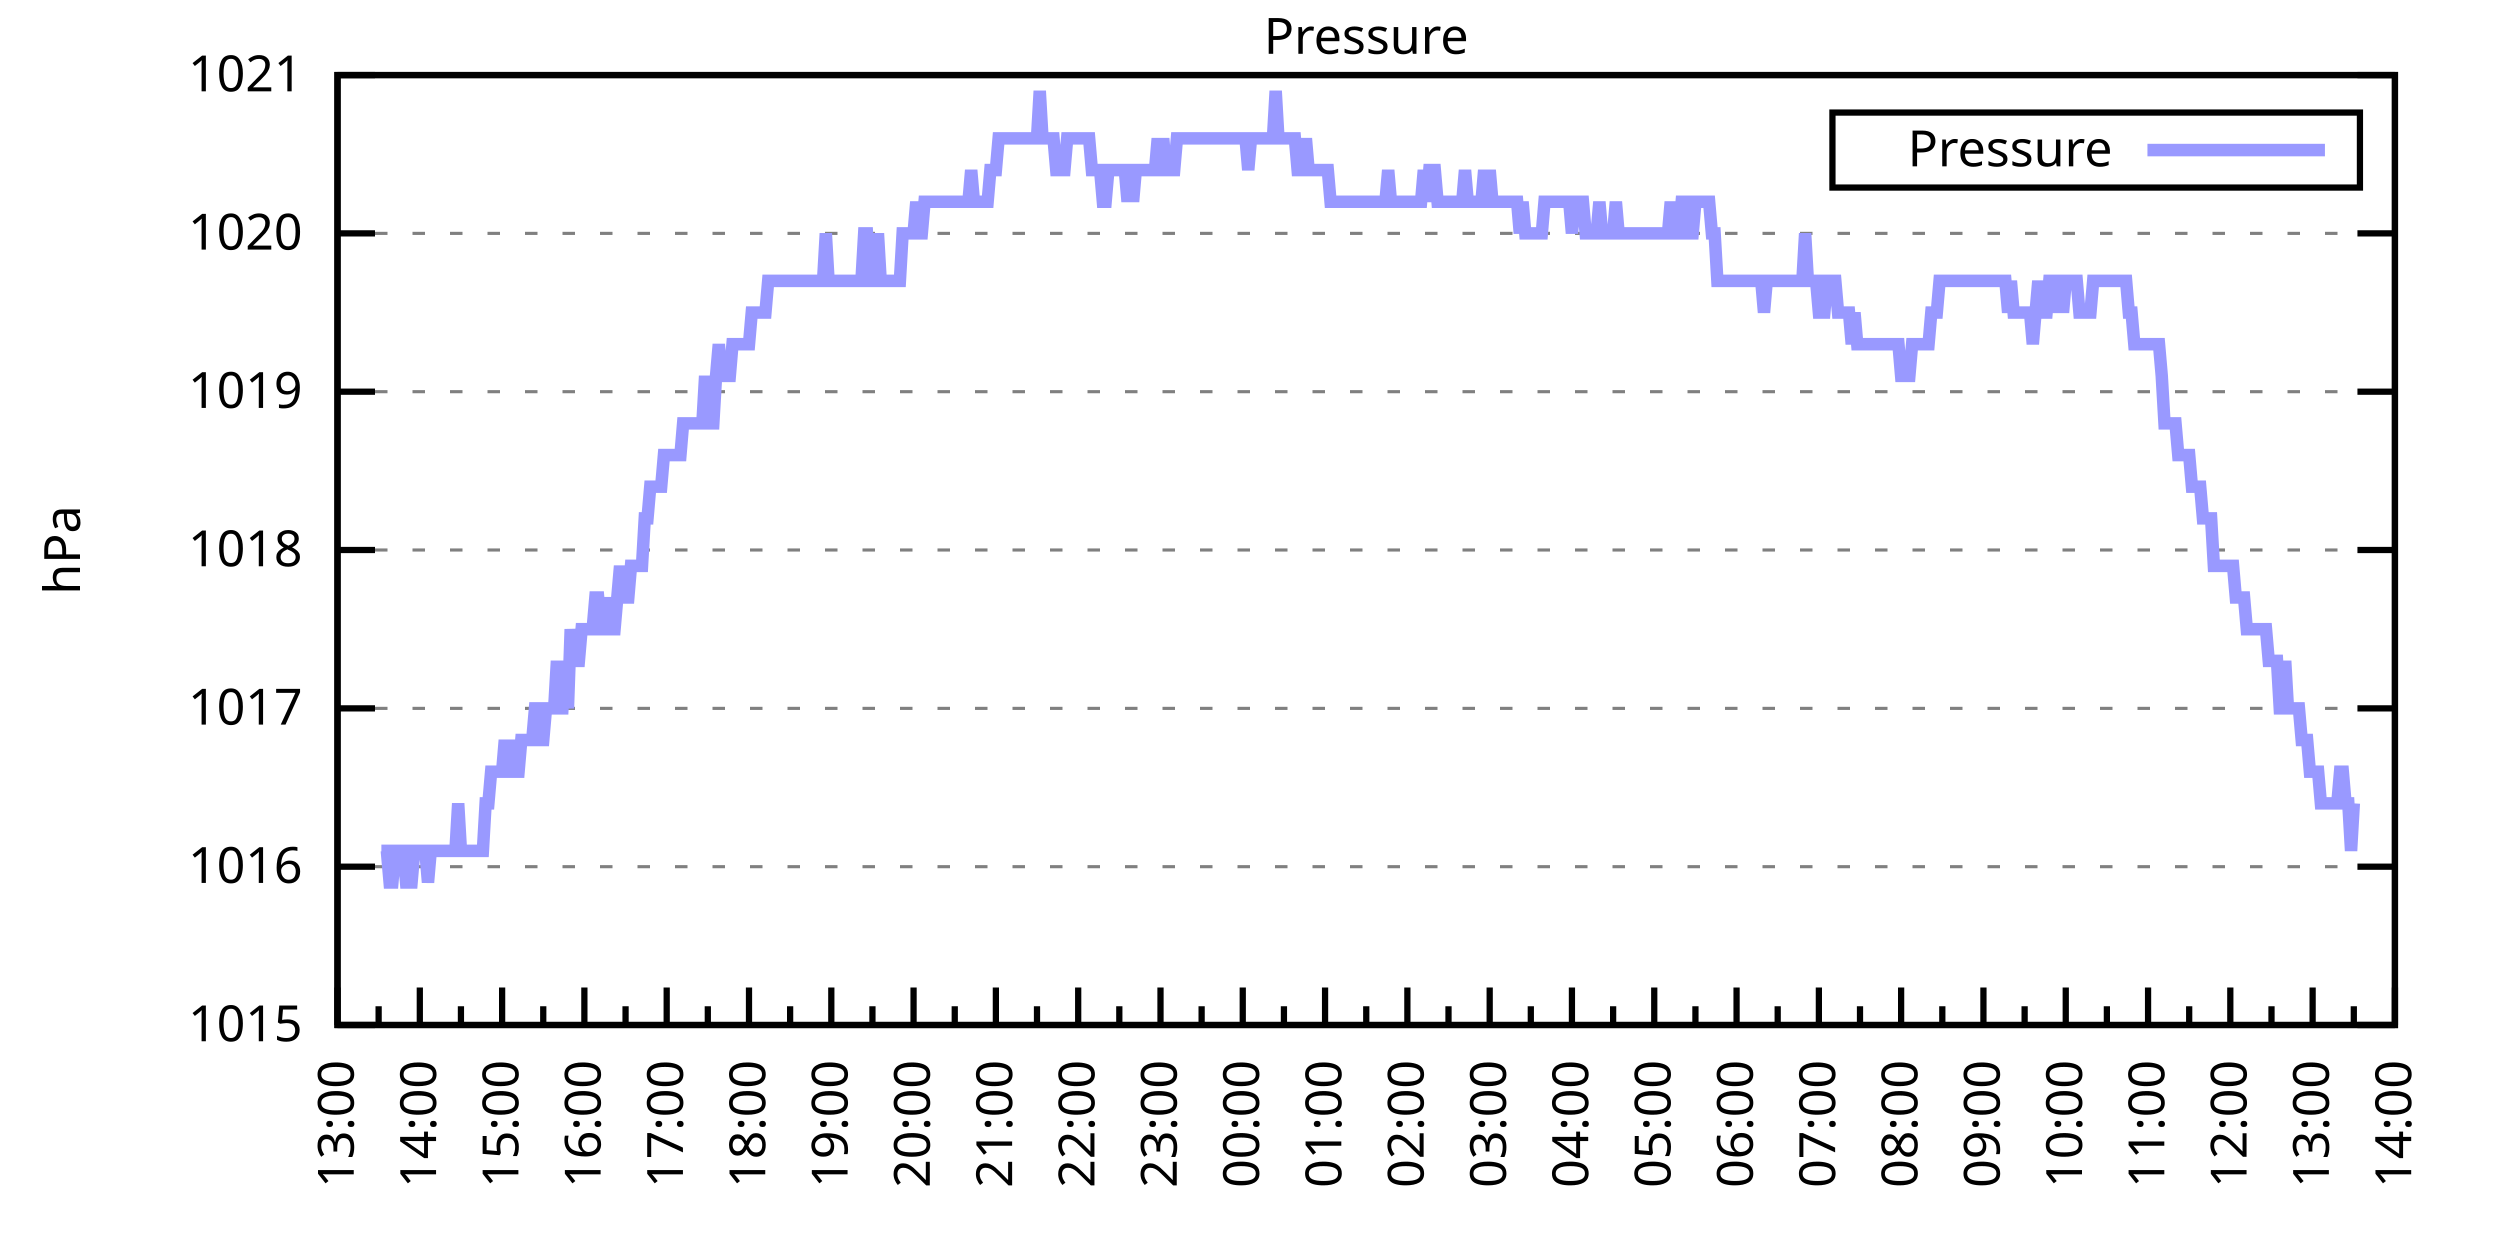
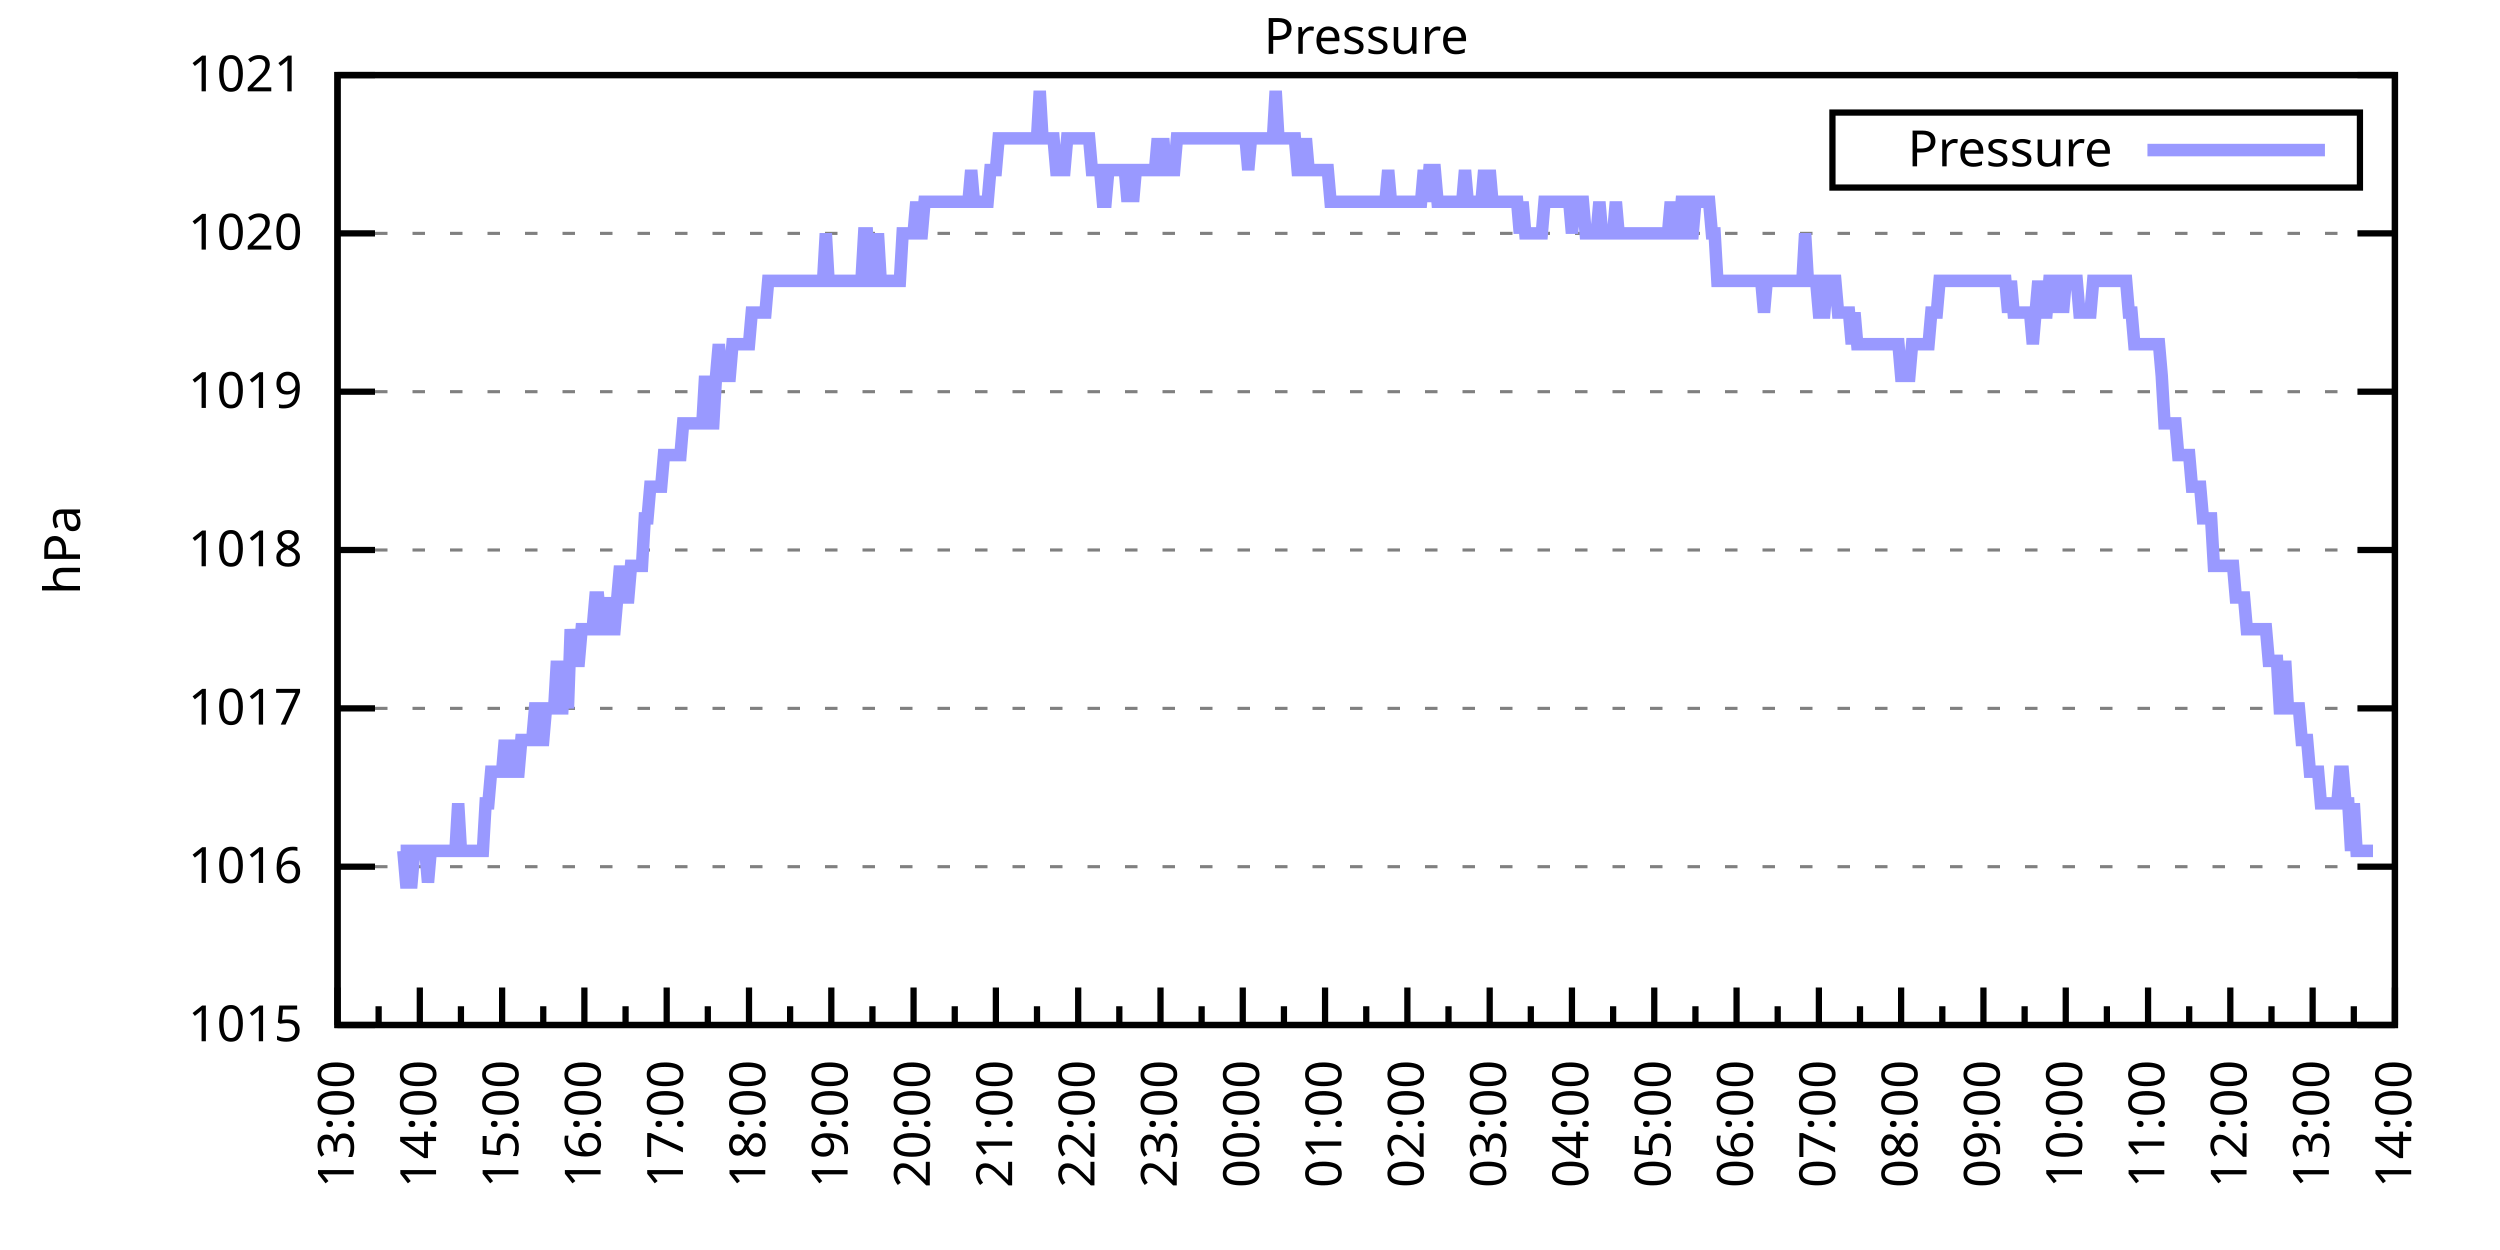
<svg xmlns="http://www.w3.org/2000/svg" xmlns:xlink="http://www.w3.org/1999/xlink" width="400" height="200" viewBox="0 0 400 200">
  <g id="gnuplot_canvas">
    <rect x="0" y="0" width="400" height="200" fill="none" />
    <defs>
      <circle id="gpDot" r="0.5" stroke-width="0.5" stroke="currentColor" />
      <path id="gpPt0" stroke-width="0.333" stroke="currentColor" d="M-1,0 h2 M0,-1 v2" />
      <path id="gpPt1" stroke-width="0.333" stroke="currentColor" d="M-1,-1 L1,1 M1,-1 L-1,1" />
      <path id="gpPt2" stroke-width="0.333" stroke="currentColor" d="M-1,0 L1,0 M0,-1 L0,1 M-1,-1 L1,1 M-1,1 L1,-1" />
      <rect id="gpPt3" stroke-width="0.333" stroke="currentColor" x="-1" y="-1" width="2" height="2" />
      <rect id="gpPt4" stroke-width="0.333" stroke="currentColor" fill="currentColor" x="-1" y="-1" width="2" height="2" />
      <circle id="gpPt5" stroke-width="0.333" stroke="currentColor" cx="0" cy="0" r="1" />
      <use xlink:href="#gpPt5" id="gpPt6" fill="currentColor" stroke="none" />
      <path id="gpPt7" stroke-width="0.333" stroke="currentColor" d="M0,-1.33 L-1.33,0.67 L1.33,0.67 z" />
      <use xlink:href="#gpPt7" id="gpPt8" fill="currentColor" stroke="none" />
      <use xlink:href="#gpPt7" id="gpPt9" stroke="currentColor" transform="rotate(180)" />
      <use xlink:href="#gpPt9" id="gpPt10" fill="currentColor" stroke="none" />
      <use xlink:href="#gpPt3" id="gpPt11" stroke="currentColor" transform="rotate(45)" />
      <use xlink:href="#gpPt11" id="gpPt12" fill="currentColor" stroke="none" />
      <path id="gpPt13" stroke-width="0.333" stroke="currentColor" d="M0,1.330 L1.265,0.411 L0.782,-1.067 L-0.782,-1.076 L-1.265,0.411 z" />
      <use xlink:href="#gpPt13" id="gpPt14" fill="currentColor" stroke="none" />
      <filter id="textbox" filterUnits="objectBoundingBox" x="0" y="0" height="1" width="1">
        <feFlood flood-color="white" flood-opacity="1" result="bgnd" />
        <feComposite in="SourceGraphic" in2="bgnd" operator="atop" />
      </filter>
      <filter id="greybox" filterUnits="objectBoundingBox" x="0" y="0" height="1" width="1">
        <feFlood flood-color="lightgrey" flood-opacity="1" result="grey" />
        <feComposite in="SourceGraphic" in2="grey" operator="atop" />
      </filter>
    </defs>
    <g fill="none" color="white" stroke="currentColor" stroke-width="1.00" stroke-linecap="butt" stroke-linejoin="miter">
</g>
    <g fill="none" color="black" stroke="currentColor" stroke-width="1.00" stroke-linecap="butt" stroke-linejoin="miter">
      <g stroke="none" shape-rendering="crispEdges">
        <polygon fill="rgb(255, 255, 255)" points="54.00,164.00 383.18,164.00 383.18,12.02 54.00,12.02 " />
      </g>
    </g>
    <g fill="none" color="black" stroke="currentColor" stroke-width="1.00" stroke-linecap="butt" stroke-linejoin="miter">
</g>
    <g fill="none" color="black" stroke="black" stroke-width="0.50" stroke-linecap="butt" stroke-linejoin="miter">
</g>
    <g fill="none" color="gray" stroke="currentColor" stroke-width="0.50" stroke-linecap="butt" stroke-linejoin="miter">
      <path stroke="gray" stroke-dasharray="2,4" class="gridline" d="M54.00,164.00 L383.19,164.00  " />
    </g>
    <g fill="none" color="gray" stroke="gray" stroke-width="1.00" stroke-linecap="butt" stroke-linejoin="miter">
</g>
    <g fill="none" color="black" stroke="currentColor" stroke-width="1.00" stroke-linecap="butt" stroke-linejoin="miter">
      <path stroke="black" d="M54.00,164.00 L60.00,164.00 M383.19,164.00 L377.19,164.00  " />
      <g transform="translate(48.40,166.60)" stroke="none" fill="black" font-family="Sans" font-size="8.00" text-anchor="end">
        <text>
          <tspan font-family="Sans"> 1015</tspan>
        </text>
      </g>
    </g>
    <g fill="none" color="black" stroke="currentColor" stroke-width="1.00" stroke-linecap="butt" stroke-linejoin="miter">
</g>
    <g fill="none" color="black" stroke="black" stroke-width="0.50" stroke-linecap="butt" stroke-linejoin="miter">
</g>
    <g fill="none" color="gray" stroke="currentColor" stroke-width="0.50" stroke-linecap="butt" stroke-linejoin="miter">
      <path stroke="gray" stroke-dasharray="2,4" class="gridline" d="M54.00,138.67 L383.19,138.67  " />
    </g>
    <g fill="none" color="gray" stroke="gray" stroke-width="1.00" stroke-linecap="butt" stroke-linejoin="miter">
</g>
    <g fill="none" color="black" stroke="currentColor" stroke-width="1.00" stroke-linecap="butt" stroke-linejoin="miter">
      <path stroke="black" d="M54.00,138.67 L60.00,138.67 M383.19,138.67 L377.19,138.67  " />
      <g transform="translate(48.40,141.27)" stroke="none" fill="black" font-family="Sans" font-size="8.00" text-anchor="end">
        <text>
          <tspan font-family="Sans"> 1016</tspan>
        </text>
      </g>
    </g>
    <g fill="none" color="black" stroke="currentColor" stroke-width="1.00" stroke-linecap="butt" stroke-linejoin="miter">
</g>
    <g fill="none" color="black" stroke="black" stroke-width="0.50" stroke-linecap="butt" stroke-linejoin="miter">
</g>
    <g fill="none" color="gray" stroke="currentColor" stroke-width="0.50" stroke-linecap="butt" stroke-linejoin="miter">
      <path stroke="gray" stroke-dasharray="2,4" class="gridline" d="M54.00,113.34 L383.19,113.34  " />
    </g>
    <g fill="none" color="gray" stroke="gray" stroke-width="1.00" stroke-linecap="butt" stroke-linejoin="miter">
</g>
    <g fill="none" color="black" stroke="currentColor" stroke-width="1.00" stroke-linecap="butt" stroke-linejoin="miter">
      <path stroke="black" d="M54.00,113.34 L60.00,113.34 M383.19,113.34 L377.19,113.34  " />
      <g transform="translate(48.40,115.94)" stroke="none" fill="black" font-family="Sans" font-size="8.00" text-anchor="end">
        <text>
          <tspan font-family="Sans"> 1017</tspan>
        </text>
      </g>
    </g>
    <g fill="none" color="black" stroke="currentColor" stroke-width="1.00" stroke-linecap="butt" stroke-linejoin="miter">
</g>
    <g fill="none" color="black" stroke="black" stroke-width="0.50" stroke-linecap="butt" stroke-linejoin="miter">
</g>
    <g fill="none" color="gray" stroke="currentColor" stroke-width="0.50" stroke-linecap="butt" stroke-linejoin="miter">
      <path stroke="gray" stroke-dasharray="2,4" class="gridline" d="M54.00,88.00 L383.19,88.00  " />
    </g>
    <g fill="none" color="gray" stroke="gray" stroke-width="1.00" stroke-linecap="butt" stroke-linejoin="miter">
</g>
    <g fill="none" color="black" stroke="currentColor" stroke-width="1.00" stroke-linecap="butt" stroke-linejoin="miter">
      <path stroke="black" d="M54.00,88.00 L60.00,88.00 M383.19,88.00 L377.19,88.00  " />
      <g transform="translate(48.40,90.60)" stroke="none" fill="black" font-family="Sans" font-size="8.00" text-anchor="end">
        <text>
          <tspan font-family="Sans"> 1018</tspan>
        </text>
      </g>
    </g>
    <g fill="none" color="black" stroke="currentColor" stroke-width="1.00" stroke-linecap="butt" stroke-linejoin="miter">
</g>
    <g fill="none" color="black" stroke="black" stroke-width="0.50" stroke-linecap="butt" stroke-linejoin="miter">
</g>
    <g fill="none" color="gray" stroke="currentColor" stroke-width="0.50" stroke-linecap="butt" stroke-linejoin="miter">
      <path stroke="gray" stroke-dasharray="2,4" class="gridline" d="M54.00,62.67 L383.19,62.67  " />
    </g>
    <g fill="none" color="gray" stroke="gray" stroke-width="1.00" stroke-linecap="butt" stroke-linejoin="miter">
</g>
    <g fill="none" color="black" stroke="currentColor" stroke-width="1.00" stroke-linecap="butt" stroke-linejoin="miter">
      <path stroke="black" d="M54.00,62.67 L60.00,62.67 M383.19,62.67 L377.19,62.67  " />
      <g transform="translate(48.40,65.27)" stroke="none" fill="black" font-family="Sans" font-size="8.00" text-anchor="end">
        <text>
          <tspan font-family="Sans"> 1019</tspan>
        </text>
      </g>
    </g>
    <g fill="none" color="black" stroke="currentColor" stroke-width="1.00" stroke-linecap="butt" stroke-linejoin="miter">
</g>
    <g fill="none" color="black" stroke="black" stroke-width="0.50" stroke-linecap="butt" stroke-linejoin="miter">
</g>
    <g fill="none" color="gray" stroke="currentColor" stroke-width="0.50" stroke-linecap="butt" stroke-linejoin="miter">
      <path stroke="gray" stroke-dasharray="2,4" class="gridline" d="M54.00,37.34 L383.19,37.34  " />
    </g>
    <g fill="none" color="gray" stroke="gray" stroke-width="1.00" stroke-linecap="butt" stroke-linejoin="miter">
</g>
    <g fill="none" color="black" stroke="currentColor" stroke-width="1.00" stroke-linecap="butt" stroke-linejoin="miter">
      <path stroke="black" d="M54.00,37.34 L60.00,37.34 M383.19,37.34 L377.19,37.34  " />
      <g transform="translate(48.40,39.94)" stroke="none" fill="black" font-family="Sans" font-size="8.00" text-anchor="end">
        <text>
          <tspan font-family="Sans"> 1020</tspan>
        </text>
      </g>
    </g>
    <g fill="none" color="black" stroke="currentColor" stroke-width="1.00" stroke-linecap="butt" stroke-linejoin="miter">
</g>
    <g fill="none" color="black" stroke="black" stroke-width="0.50" stroke-linecap="butt" stroke-linejoin="miter">
</g>
    <g fill="none" color="gray" stroke="currentColor" stroke-width="0.50" stroke-linecap="butt" stroke-linejoin="miter">
      <path stroke="gray" stroke-dasharray="2,4" class="gridline" d="M54.00,12.01 L383.19,12.01  " />
    </g>
    <g fill="none" color="gray" stroke="gray" stroke-width="1.00" stroke-linecap="butt" stroke-linejoin="miter">
</g>
    <g fill="none" color="black" stroke="currentColor" stroke-width="1.00" stroke-linecap="butt" stroke-linejoin="miter">
      <path stroke="black" d="M54.00,12.01 L60.00,12.01 M383.19,12.01 L377.19,12.01  " />
      <g transform="translate(48.40,14.61)" stroke="none" fill="black" font-family="Sans" font-size="8.00" text-anchor="end">
        <text>
          <tspan font-family="Sans"> 1021</tspan>
        </text>
      </g>
    </g>
    <g fill="none" color="black" stroke="currentColor" stroke-width="1.00" stroke-linecap="butt" stroke-linejoin="miter">
      <path stroke="black" d="M54.00,164.00 L54.00,158.00  " />
      <g transform="translate(56.60,169.60) rotate(270)" stroke="none" fill="black" font-family="Sans" font-size="8.00" text-anchor="end">
        <text>
          <tspan font-family="Sans">13:00</tspan>
        </text>
      </g>
    </g>
    <g fill="none" color="black" stroke="currentColor" stroke-width="1.00" stroke-linecap="butt" stroke-linejoin="miter">
      <path stroke="black" d="M60.58,164.00 L60.58,161.00 M67.17,164.00 L67.17,158.00  " />
      <g transform="translate(69.77,169.60) rotate(270)" stroke="none" fill="black" font-family="Sans" font-size="8.00" text-anchor="end">
        <text>
          <tspan font-family="Sans">14:00</tspan>
        </text>
      </g>
    </g>
    <g fill="none" color="black" stroke="currentColor" stroke-width="1.00" stroke-linecap="butt" stroke-linejoin="miter">
      <path stroke="black" d="M73.75,164.00 L73.75,161.00 M80.34,164.00 L80.34,158.00  " />
      <g transform="translate(82.94,169.60) rotate(270)" stroke="none" fill="black" font-family="Sans" font-size="8.00" text-anchor="end">
        <text>
          <tspan font-family="Sans">15:00</tspan>
        </text>
      </g>
    </g>
    <g fill="none" color="black" stroke="currentColor" stroke-width="1.00" stroke-linecap="butt" stroke-linejoin="miter">
      <path stroke="black" d="M86.92,164.00 L86.92,161.00 M93.50,164.00 L93.50,158.00  " />
      <g transform="translate(96.10,169.60) rotate(270)" stroke="none" fill="black" font-family="Sans" font-size="8.00" text-anchor="end">
        <text>
          <tspan font-family="Sans">16:00</tspan>
        </text>
      </g>
    </g>
    <g fill="none" color="black" stroke="currentColor" stroke-width="1.00" stroke-linecap="butt" stroke-linejoin="miter">
      <path stroke="black" d="M100.09,164.00 L100.09,161.00 M106.67,164.00 L106.67,158.00  " />
      <g transform="translate(109.27,169.60) rotate(270)" stroke="none" fill="black" font-family="Sans" font-size="8.00" text-anchor="end">
        <text>
          <tspan font-family="Sans">17:00</tspan>
        </text>
      </g>
    </g>
    <g fill="none" color="black" stroke="currentColor" stroke-width="1.00" stroke-linecap="butt" stroke-linejoin="miter">
      <path stroke="black" d="M113.25,164.00 L113.25,161.00 M119.84,164.00 L119.84,158.00  " />
      <g transform="translate(122.44,169.60) rotate(270)" stroke="none" fill="black" font-family="Sans" font-size="8.00" text-anchor="end">
        <text>
          <tspan font-family="Sans">18:00</tspan>
        </text>
      </g>
    </g>
    <g fill="none" color="black" stroke="currentColor" stroke-width="1.00" stroke-linecap="butt" stroke-linejoin="miter">
      <path stroke="black" d="M126.42,164.00 L126.42,161.00 M133.01,164.00 L133.01,158.00  " />
      <g transform="translate(135.61,169.60) rotate(270)" stroke="none" fill="black" font-family="Sans" font-size="8.00" text-anchor="end">
        <text>
          <tspan font-family="Sans">19:00</tspan>
        </text>
      </g>
    </g>
    <g fill="none" color="black" stroke="currentColor" stroke-width="1.00" stroke-linecap="butt" stroke-linejoin="miter">
      <path stroke="black" d="M139.59,164.00 L139.59,161.00 M146.17,164.00 L146.17,158.00  " />
      <g transform="translate(148.77,169.60) rotate(270)" stroke="none" fill="black" font-family="Sans" font-size="8.00" text-anchor="end">
        <text>
          <tspan font-family="Sans">20:00</tspan>
        </text>
      </g>
    </g>
    <g fill="none" color="black" stroke="currentColor" stroke-width="1.00" stroke-linecap="butt" stroke-linejoin="miter">
      <path stroke="black" d="M152.76,164.00 L152.76,161.00 M159.34,164.00 L159.34,158.00  " />
      <g transform="translate(161.94,169.60) rotate(270)" stroke="none" fill="black" font-family="Sans" font-size="8.00" text-anchor="end">
        <text>
          <tspan font-family="Sans">21:00</tspan>
        </text>
      </g>
    </g>
    <g fill="none" color="black" stroke="currentColor" stroke-width="1.00" stroke-linecap="butt" stroke-linejoin="miter">
      <path stroke="black" d="M165.92,164.00 L165.92,161.00 M172.51,164.00 L172.51,158.00  " />
      <g transform="translate(175.11,169.60) rotate(270)" stroke="none" fill="black" font-family="Sans" font-size="8.00" text-anchor="end">
        <text>
          <tspan font-family="Sans">22:00</tspan>
        </text>
      </g>
    </g>
    <g fill="none" color="black" stroke="currentColor" stroke-width="1.00" stroke-linecap="butt" stroke-linejoin="miter">
      <path stroke="black" d="M179.09,164.00 L179.09,161.00 M185.68,164.00 L185.68,158.00  " />
      <g transform="translate(188.28,169.60) rotate(270)" stroke="none" fill="black" font-family="Sans" font-size="8.00" text-anchor="end">
        <text>
          <tspan font-family="Sans">23:00</tspan>
        </text>
      </g>
    </g>
    <g fill="none" color="black" stroke="currentColor" stroke-width="1.00" stroke-linecap="butt" stroke-linejoin="miter">
      <path stroke="black" d="M192.26,164.00 L192.26,161.00 M198.84,164.00 L198.84,158.00  " />
      <g transform="translate(201.44,169.60) rotate(270)" stroke="none" fill="black" font-family="Sans" font-size="8.00" text-anchor="end">
        <text>
          <tspan font-family="Sans">00:00</tspan>
        </text>
      </g>
    </g>
    <g fill="none" color="black" stroke="currentColor" stroke-width="1.00" stroke-linecap="butt" stroke-linejoin="miter">
      <path stroke="black" d="M205.43,164.00 L205.43,161.00 M212.01,164.00 L212.01,158.00  " />
      <g transform="translate(214.61,169.60) rotate(270)" stroke="none" fill="black" font-family="Sans" font-size="8.00" text-anchor="end">
        <text>
          <tspan font-family="Sans">01:00</tspan>
        </text>
      </g>
    </g>
    <g fill="none" color="black" stroke="currentColor" stroke-width="1.00" stroke-linecap="butt" stroke-linejoin="miter">
      <path stroke="black" d="M218.60,164.00 L218.60,161.00 M225.18,164.00 L225.18,158.00  " />
      <g transform="translate(227.78,169.60) rotate(270)" stroke="none" fill="black" font-family="Sans" font-size="8.00" text-anchor="end">
        <text>
          <tspan font-family="Sans">02:00</tspan>
        </text>
      </g>
    </g>
    <g fill="none" color="black" stroke="currentColor" stroke-width="1.00" stroke-linecap="butt" stroke-linejoin="miter">
      <path stroke="black" d="M231.76,164.00 L231.76,161.00 M238.35,164.00 L238.35,158.00  " />
      <g transform="translate(240.95,169.60) rotate(270)" stroke="none" fill="black" font-family="Sans" font-size="8.00" text-anchor="end">
        <text>
          <tspan font-family="Sans">03:00</tspan>
        </text>
      </g>
    </g>
    <g fill="none" color="black" stroke="currentColor" stroke-width="1.00" stroke-linecap="butt" stroke-linejoin="miter">
      <path stroke="black" d="M244.93,164.00 L244.93,161.00 M251.51,164.00 L251.51,158.00  " />
      <g transform="translate(254.11,169.60) rotate(270)" stroke="none" fill="black" font-family="Sans" font-size="8.00" text-anchor="end">
        <text>
          <tspan font-family="Sans">04:00</tspan>
        </text>
      </g>
    </g>
    <g fill="none" color="black" stroke="currentColor" stroke-width="1.00" stroke-linecap="butt" stroke-linejoin="miter">
      <path stroke="black" d="M258.10,164.00 L258.10,161.00 M264.68,164.00 L264.68,158.00  " />
      <g transform="translate(267.28,169.60) rotate(270)" stroke="none" fill="black" font-family="Sans" font-size="8.00" text-anchor="end">
        <text>
          <tspan font-family="Sans">05:00</tspan>
        </text>
      </g>
    </g>
    <g fill="none" color="black" stroke="currentColor" stroke-width="1.00" stroke-linecap="butt" stroke-linejoin="miter">
      <path stroke="black" d="M271.27,164.00 L271.27,161.00 M277.85,164.00 L277.85,158.00  " />
      <g transform="translate(280.45,169.60) rotate(270)" stroke="none" fill="black" font-family="Sans" font-size="8.00" text-anchor="end">
        <text>
          <tspan font-family="Sans">06:00</tspan>
        </text>
      </g>
    </g>
    <g fill="none" color="black" stroke="currentColor" stroke-width="1.00" stroke-linecap="butt" stroke-linejoin="miter">
      <path stroke="black" d="M284.43,164.00 L284.43,161.00 M291.02,164.00 L291.02,158.00  " />
      <g transform="translate(293.62,169.60) rotate(270)" stroke="none" fill="black" font-family="Sans" font-size="8.00" text-anchor="end">
        <text>
          <tspan font-family="Sans">07:00</tspan>
        </text>
      </g>
    </g>
    <g fill="none" color="black" stroke="currentColor" stroke-width="1.00" stroke-linecap="butt" stroke-linejoin="miter">
      <path stroke="black" d="M297.60,164.00 L297.60,161.00 M304.18,164.00 L304.18,158.00  " />
      <g transform="translate(306.78,169.60) rotate(270)" stroke="none" fill="black" font-family="Sans" font-size="8.00" text-anchor="end">
        <text>
          <tspan font-family="Sans">08:00</tspan>
        </text>
      </g>
    </g>
    <g fill="none" color="black" stroke="currentColor" stroke-width="1.00" stroke-linecap="butt" stroke-linejoin="miter">
      <path stroke="black" d="M310.77,164.00 L310.77,161.00 M317.35,164.00 L317.35,158.00  " />
      <g transform="translate(319.95,169.60) rotate(270)" stroke="none" fill="black" font-family="Sans" font-size="8.00" text-anchor="end">
        <text>
          <tspan font-family="Sans">09:00</tspan>
        </text>
      </g>
    </g>
    <g fill="none" color="black" stroke="currentColor" stroke-width="1.00" stroke-linecap="butt" stroke-linejoin="miter">
      <path stroke="black" d="M323.94,164.00 L323.94,161.00 M330.52,164.00 L330.52,158.00  " />
      <g transform="translate(333.12,169.60) rotate(270)" stroke="none" fill="black" font-family="Sans" font-size="8.00" text-anchor="end">
        <text>
          <tspan font-family="Sans">10:00</tspan>
        </text>
      </g>
    </g>
    <g fill="none" color="black" stroke="currentColor" stroke-width="1.00" stroke-linecap="butt" stroke-linejoin="miter">
      <path stroke="black" d="M337.10,164.00 L337.10,161.00 M343.69,164.00 L343.69,158.00  " />
      <g transform="translate(346.29,169.60) rotate(270)" stroke="none" fill="black" font-family="Sans" font-size="8.00" text-anchor="end">
        <text>
          <tspan font-family="Sans">11:00</tspan>
        </text>
      </g>
    </g>
    <g fill="none" color="black" stroke="currentColor" stroke-width="1.00" stroke-linecap="butt" stroke-linejoin="miter">
      <path stroke="black" d="M350.27,164.00 L350.27,161.00 M356.85,164.00 L356.85,158.00  " />
      <g transform="translate(359.45,169.60) rotate(270)" stroke="none" fill="black" font-family="Sans" font-size="8.00" text-anchor="end">
        <text>
          <tspan font-family="Sans">12:00</tspan>
        </text>
      </g>
    </g>
    <g fill="none" color="black" stroke="currentColor" stroke-width="1.00" stroke-linecap="butt" stroke-linejoin="miter">
      <path stroke="black" d="M363.44,164.00 L363.44,161.00 M370.02,164.00 L370.02,158.00  " />
      <g transform="translate(372.62,169.60) rotate(270)" stroke="none" fill="black" font-family="Sans" font-size="8.00" text-anchor="end">
        <text>
          <tspan font-family="Sans">13:00</tspan>
        </text>
      </g>
    </g>
    <g fill="none" color="black" stroke="currentColor" stroke-width="1.00" stroke-linecap="butt" stroke-linejoin="miter">
      <path stroke="black" d="M376.61,164.00 L376.61,161.00 M383.19,164.00 L383.19,158.00  " />
      <g transform="translate(385.79,169.60) rotate(270)" stroke="none" fill="black" font-family="Sans" font-size="8.00" text-anchor="end">
        <text>
          <tspan font-family="Sans">14:00</tspan>
        </text>
      </g>
    </g>
    <g fill="none" color="black" stroke="currentColor" stroke-width="1.00" stroke-linecap="butt" stroke-linejoin="miter">
</g>
    <g fill="none" color="black" stroke="currentColor" stroke-width="1.00" stroke-linecap="butt" stroke-linejoin="miter">
      <path stroke="black" d="M54.00,12.01 L54.00,164.00 L383.19,164.00 L383.19,12.01 L54.00,12.01 Z  " />
    </g>
    <g fill="none" color="black" stroke="currentColor" stroke-width="1.00" stroke-linecap="butt" stroke-linejoin="miter">
      <g transform="translate(12.80,88.01) rotate(270)" stroke="none" fill="black" font-family="Sans" font-size="8.00" text-anchor="middle">
        <text>
          <tspan font-family="Sans">hPa</tspan>
        </text>
      </g>
    </g>
    <g fill="none" color="black" stroke="currentColor" stroke-width="1.00" stroke-linecap="butt" stroke-linejoin="miter">
</g>
    <g fill="none" color="black" stroke="currentColor" stroke-width="1.00" stroke-linecap="butt" stroke-linejoin="miter">
      <path stroke="black" d="M293.19,30.01 L293.19,18.01 L377.59,18.01 L377.59,30.01 L293.19,30.01 Z  " />
    </g>
    <g id="Pressure_plot_1">
      <g fill="none" color="white" stroke="black" stroke-width="2.00" stroke-linecap="butt" stroke-linejoin="miter">
</g>
      <g fill="none" color="black" stroke="currentColor" stroke-width="2.00" stroke-linecap="butt" stroke-linejoin="miter">
        <g transform="translate(337.99,26.61)" stroke="none" fill="black" font-family="Sans" font-size="8.00" text-anchor="end">
          <text>
            <tspan font-family="Sans">Pressure</tspan>
          </text>
        </g>
      </g>
      <g fill="none" color="black" stroke="currentColor" stroke-width="2.00" stroke-linecap="butt" stroke-linejoin="miter">
-         <path stroke="rgb(153, 153, 255)" d="M343.59,24.01 L371.99,24.01 M61.02,136.14 L61.46,136.14 L61.90,136.14 L62.34,141.20 L62.78,141.20 L63.22,136.14   L63.66,136.14 L64.10,136.14 L64.53,136.14 L64.97,141.20 L65.41,141.20 L65.85,141.20 L66.29,136.14 L66.73,136.14   L67.17,136.14 L67.61,136.14 L68.05,136.14 L68.48,141.20 L68.92,136.14 L69.36,136.14 L69.80,136.14 L70.24,136.14   L70.68,136.14 L71.12,136.14 L71.56,136.14 L72.00,136.14 L72.43,136.14 L72.87,136.14 L73.31,128.54 L73.75,136.14   L74.19,136.14 L74.63,136.14 L75.07,136.14 L75.51,136.14 L75.95,136.14 L76.38,136.14 L76.82,136.14 L77.26,136.14   L77.70,128.54 L78.14,128.54 L78.58,123.47 L79.02,123.47 L79.46,123.47 L79.90,123.47 L80.34,123.47 L80.77,118.40   L81.21,123.47 L81.65,118.40 L82.09,123.47 L82.53,123.47 L82.97,123.47 L83.41,118.40 L83.85,118.40 L84.29,118.40   L84.72,118.40 L85.16,118.40 L85.60,113.34 L86.04,113.34 L86.48,118.40 L86.92,118.40 L87.36,113.34 L87.80,113.34   L88.24,113.34 L88.67,113.34 L89.11,105.74 L89.55,113.34 L89.99,113.34 L90.43,105.74 L90.87,113.34 L91.31,100.67   L91.75,105.74 L92.19,105.74 L92.62,105.74 L93.06,100.67 L93.50,100.67 L93.94,100.67 L94.38,100.67 L94.82,100.67   L95.26,95.60 L95.70,95.60 L96.14,100.67 L96.58,100.67 L97.01,100.67 L97.45,95.60 L97.89,100.67 L98.33,100.67   L98.77,95.60 L99.21,90.54 L99.65,95.60 L100.09,95.60 L100.53,95.60 L100.96,90.54 L101.40,90.54 L101.84,90.54   L102.28,90.54 L102.72,90.54 L103.16,82.94 L103.60,82.94 L104.04,77.87 L104.48,77.87 L104.91,77.87 L105.35,77.87   L105.79,77.87 L106.23,72.81 L106.67,72.81 L107.11,72.81 L107.55,72.81 L107.99,72.81 L108.43,72.81 L108.87,72.81   L109.30,67.74 L109.74,67.74 L110.18,67.74 L110.62,67.74 L111.06,67.74 L111.50,67.74 L111.94,67.74 L112.38,67.74   L112.82,60.14 L113.25,67.74 L113.69,67.74 L114.13,67.74 L114.57,60.14 L115.01,55.07 L115.45,60.14 L115.89,60.14   L116.33,60.14 L116.77,60.14 L117.20,55.07 L117.64,55.07 L118.08,55.07 L118.52,55.07 L118.96,55.07 L119.40,55.07   L119.84,55.07 L120.28,50.01 L120.72,50.01 L121.15,50.01 L121.59,50.01 L122.03,50.01 L122.47,50.01 L122.91,44.94   L123.35,44.94 L123.79,44.94 L124.23,44.94 L124.67,44.94 L125.11,44.94 L125.54,44.94 L125.98,44.94 L126.42,44.94   L126.86,44.94 L127.30,44.94 L127.74,44.94 L128.18,44.94 L128.62,44.94 L129.06,44.94 L129.49,44.94 L129.93,44.94   L130.37,44.94 L130.81,44.94 L131.25,44.94 L131.69,44.94 L132.13,37.34 L132.57,44.94 L133.01,44.94 L133.44,44.94   L133.88,44.94 L134.32,44.94 L134.76,44.94 L135.20,44.94 L135.64,44.94 L136.08,44.94 L136.52,44.94 L136.96,44.94   L137.39,44.94 L137.83,44.94 L138.27,37.34 L138.71,37.34 L139.15,44.94 L139.59,44.94 L140.03,44.94 L140.47,37.34   L140.91,44.94 L141.35,44.94 L141.78,44.94 L142.22,44.94 L142.66,44.94 L143.10,44.94 L143.54,44.94 L143.98,44.94   L144.42,37.34 L144.86,37.34 L145.30,37.34 L145.73,37.34 L146.17,37.34 L146.61,32.28 L147.05,37.34 L147.49,37.34   L147.93,32.28 L148.37,32.28 L148.81,32.28 L149.25,32.28 L149.68,32.28 L150.12,32.28 L150.56,32.28 L151.00,32.28   L151.44,32.28 L151.88,32.28 L152.32,32.28 L152.76,32.28 L153.20,32.28 L153.63,32.28 L154.07,32.28 L154.51,32.28   L154.95,32.28 L155.39,27.21 L155.83,32.28 L156.27,32.28 L156.71,32.28 L157.15,32.28 L157.59,32.28 L158.02,32.28   L158.46,27.21 L158.90,27.21 L159.34,27.21 L159.78,22.14 L160.22,22.14 L160.66,22.14 L161.10,22.14 L161.54,22.14   L161.97,22.14 L162.41,22.14 L162.85,22.14 L163.29,22.14 L163.73,22.14 L164.17,22.14 L164.61,22.14 L165.05,22.14   L165.49,22.14 L165.92,22.14 L166.36,14.54 L166.80,22.14 L167.24,22.14 L167.68,22.14 L168.12,22.14 L168.56,22.14   L169.00,27.21 L169.44,27.21 L169.87,27.21 L170.31,27.21 L170.75,22.14 L171.19,22.14 L171.63,22.14 L172.07,22.14   L172.51,22.14 L172.95,22.14 L173.39,22.14 L173.83,22.14 L174.26,22.14 L174.70,27.21 L175.14,27.21 L175.58,27.21   L176.02,27.21 L176.46,32.28 L176.90,32.28 L177.34,27.21 L177.78,27.21 L178.21,27.21 L178.65,27.21 L179.09,27.21   L179.53,27.21 L179.97,27.21 L180.41,32.28 L180.85,27.21 L181.29,32.28 L181.73,27.21 L182.16,27.21 L182.60,27.21   L183.04,27.21 L183.48,27.21 L183.92,27.21 L184.36,27.21 L184.80,27.21 L185.24,22.14 L185.68,27.21 L186.11,22.14   L186.55,27.21 L186.99,27.21 L187.43,27.21 L187.87,27.21 L188.31,22.14 L188.75,22.14 L189.19,22.14 L189.63,22.14   L190.07,22.14 L190.50,22.14 L190.94,22.14 L191.38,22.14 L191.82,22.14 L192.26,22.14 L192.70,22.14 L193.14,22.14   L193.58,22.14 L194.02,22.14 L194.45,22.14 L194.89,22.14 L195.33,22.14 L195.77,22.14 L196.21,22.14 L196.65,22.14   L197.09,22.14 L197.53,22.14 L197.97,22.14 L198.40,22.14 L198.84,22.14 L199.28,22.14 L199.72,27.21 L200.16,22.14   L200.60,22.14 L201.04,22.14 L201.48,22.14 L201.92,22.14 L202.35,22.14 L202.79,22.14 L203.23,22.14 L203.67,22.14   L204.11,14.54 L204.55,22.14 L204.99,22.14 L205.43,22.14 L205.87,22.14 L206.31,22.14 L206.74,22.14 L207.18,22.14   L207.62,27.21 L208.06,27.21 L208.50,27.21 L208.94,22.14 L209.38,27.21 L209.82,27.21 L210.26,27.21 L210.69,27.21   L211.13,27.21 L211.57,27.21 L212.01,27.21 L212.45,27.21 L212.89,32.28 L213.33,32.28 L213.77,32.28 L214.21,32.28   L214.64,32.28 L215.08,32.28 L215.52,32.28 L215.96,32.28 L216.40,32.28 L216.84,32.28 L217.28,32.28 L217.72,32.28   L218.16,32.28 L218.60,32.28 L219.03,32.28 L219.47,32.28 L219.91,32.28 L220.35,32.28 L220.79,32.28 L221.23,32.28   L221.67,32.28 L222.11,27.21 L222.55,32.28 L222.98,32.28 L223.42,32.28 L223.86,32.28 L224.30,32.28 L224.74,32.28   L225.18,32.28 L225.62,32.28 L226.06,32.28 L226.50,32.28 L226.93,32.28 L227.37,32.28 L227.81,27.21 L228.25,32.28   L228.69,27.21 L229.13,27.21 L229.57,27.21 L230.01,32.28 L230.45,32.28 L230.88,32.28 L231.32,32.28 L231.76,32.28   L232.20,32.28 L232.64,32.28 L233.08,32.28 L233.52,32.28 L233.96,32.28 L234.40,27.21 L234.84,32.28 L235.27,32.28   L235.71,32.28 L236.15,32.28 L236.59,32.28 L237.03,32.28 L237.47,27.21 L237.91,32.28 L238.35,27.21 L238.79,32.28   L239.22,32.28 L239.66,32.28 L240.10,32.28 L240.54,32.28 L240.98,32.28 L241.42,32.28 L241.86,32.28 L242.30,32.28   L242.74,32.28 L243.17,37.34 L243.61,32.28 L244.05,37.34 L244.49,37.34 L244.93,37.34 L245.37,37.34 L245.81,37.34   L246.25,37.34 L246.69,37.34 L247.12,32.28 L247.56,32.28 L248.00,32.28 L248.44,32.28 L248.88,32.28 L249.32,32.28   L249.76,32.28 L250.20,32.28 L250.64,32.28 L251.08,32.28 L251.51,37.34 L251.95,32.28 L252.39,32.28 L252.83,32.28   L253.27,32.28 L253.71,37.34 L254.15,37.34 L254.59,37.34 L255.03,37.34 L255.46,37.34 L255.90,32.28 L256.34,37.34   L256.78,37.34 L257.22,37.34 L257.66,37.34 L258.10,37.34 L258.54,32.28 L258.98,37.34 L259.41,37.34 L259.85,37.34   L260.29,37.34 L260.73,37.34 L261.17,37.34 L261.61,37.34 L262.05,37.34 L262.49,37.34 L262.93,37.34 L263.36,37.34   L263.80,37.34 L264.24,37.34 L264.68,37.34 L265.12,37.34 L265.56,37.34 L266.00,37.34 L266.44,37.34 L266.88,37.34   L267.32,32.28 L267.75,37.34 L268.19,37.34 L268.63,37.34 L269.07,32.28 L269.51,32.28 L269.95,37.34 L270.39,37.34   L270.83,37.34 L271.27,32.28 L271.70,32.28 L272.14,32.28 L272.58,32.28 L273.02,32.28 L273.46,32.28 L273.90,37.34   L274.34,37.34 L274.78,44.94 L275.22,44.94 L275.65,44.94 L276.09,44.94 L276.53,44.94 L276.97,44.94 L277.41,44.94   L277.85,44.94 L278.29,44.94 L278.73,44.94 L279.17,44.94 L279.60,44.94 L280.04,44.94 L280.48,44.94 L280.92,44.94   L281.36,44.94 L281.80,44.94 L282.24,50.01 L282.68,44.94 L283.12,44.94 L283.56,44.94 L283.99,44.94 L284.43,44.94   L284.87,44.94 L285.31,44.94 L285.75,44.94 L286.19,44.94 L286.63,44.94 L287.07,44.94 L287.51,44.94 L287.94,44.94   L288.38,44.94 L288.82,37.34 L289.26,44.94 L289.70,44.94 L290.14,44.94 L290.58,44.94 L291.02,50.01 L291.46,50.01   L291.89,50.01 L292.33,44.94 L292.77,44.94 L293.21,44.94 L293.65,44.94 L294.09,50.01 L294.53,50.01 L294.97,50.01   L295.41,50.01 L295.84,50.01 L296.28,55.07 L296.72,50.01 L297.16,55.07 L297.60,55.07 L298.04,55.07 L298.48,55.07   L298.92,55.07 L299.36,55.07 L299.80,55.07 L300.23,55.07 L300.67,55.07 L301.11,55.07 L301.55,55.07 L301.99,55.07   L302.43,55.07 L302.87,55.07 L303.31,55.07 L303.75,55.07 L304.18,60.14 L304.62,60.14 L305.06,60.14 L305.50,60.14   L305.94,55.07 L306.38,55.07 L306.82,55.07 L307.26,55.07 L307.70,55.07 L308.13,55.07 L308.57,55.07 L309.01,50.01   L309.45,50.01 L309.89,50.01 L310.33,44.94 L310.77,44.94 L311.21,44.94 L311.65,44.94 L312.08,44.94 L312.52,44.94   L312.96,44.94 L313.40,44.94 L313.84,44.94 L314.28,44.94 L314.72,44.94 L315.16,44.94 L315.60,44.94 L316.04,44.94   L316.47,44.94 L316.91,44.94 L317.35,44.94 L317.79,44.94 L318.23,44.94 L318.67,44.94 L319.11,44.94 L319.55,44.94   L319.99,44.94 L320.42,44.94 L320.86,44.94 L321.30,50.01 L321.74,44.94 L322.18,50.01 L322.62,50.01 L323.06,50.01   L323.50,50.01 L323.94,50.01 L324.37,50.01 L324.81,50.01 L325.25,55.07 L325.69,50.01 L326.13,44.94 L326.57,50.01   L327.01,50.01 L327.45,50.01 L327.89,44.94 L328.33,44.94 L328.76,44.94 L329.20,50.01 L329.64,44.94 L330.08,50.01   L330.52,44.94 L330.96,44.94 L331.40,44.94 L331.84,44.94 L332.28,44.94 L332.71,50.01 L333.15,50.01 L333.59,50.01   L334.03,50.01 L334.47,50.01 L334.91,44.94 L335.35,44.94 L335.79,44.94 L336.23,44.94 L336.66,44.94 L337.10,44.94   L337.54,44.94 L337.98,44.94 L338.42,44.94 L338.86,44.94 L339.30,44.94 L339.74,44.94 L340.18,44.94 L340.61,50.01   L341.05,50.01 L341.49,55.07 L341.93,55.07 L342.37,55.07 L342.81,55.07 L343.25,55.07 L343.69,55.07 L344.13,55.07   L344.57,55.07 L345.00,55.07 L345.44,55.07 L345.88,60.14 L346.32,67.74 L346.76,67.74 L347.20,67.74 L347.64,67.74   L348.08,67.74 L348.52,72.81 L348.95,72.81 L349.39,72.81 L349.83,72.81 L350.27,72.81 L350.71,77.87 L351.15,77.87   L351.59,77.87 L352.03,77.87 L352.47,82.94 L352.90,82.94 L353.34,82.94 L353.78,82.94 L354.22,90.54 L354.66,90.54   L355.10,90.54 L355.54,90.54 L355.98,90.54 L356.42,90.54 L356.85,90.54 L357.29,90.54 L357.73,95.60 L358.17,95.60   L358.61,95.60 L359.05,95.60 L359.49,100.67 L359.93,100.67 L360.37,100.67 L360.81,100.67 L361.24,100.67 L361.68,100.67   L362.12,100.67 L362.56,100.67 L363.00,105.74 L363.44,105.74 L363.88,105.74 L364.32,105.74 L364.76,113.34 L365.19,113.34   L365.63,105.74 L366.07,113.34 L366.51,113.34 L366.95,113.34 L367.39,113.34 L367.83,113.34 L368.27,118.40 L368.71,118.40   L369.14,118.40 L369.58,123.47 L370.02,123.47 L370.46,123.47 L370.90,123.47 L371.34,128.54 L371.78,128.54 L372.22,128.54   L372.66,128.54 L373.09,128.54 L373.53,128.54 L373.97,128.54 L374.41,123.47 L374.85,123.47 L375.29,128.54 L375.73,128.54   L376.17,136.14 L376.61,128.54  " />
+         <path stroke="rgb(153, 153, 255)" d="M343.59,24.01 L371.99,24.01 M64.10,136.14 L64.53,136.14 L64.97,141.20 L65.41,141.20 L65.85,141.20 L66.29,136.14   L66.73,136.14 L67.17,136.14 L67.61,136.14 L68.05,136.14 L68.48,141.20 L68.92,136.14 L69.36,136.14 L69.80,136.14   L70.24,136.14 L70.68,136.14 L71.12,136.14 L71.56,136.14 L72.00,136.14 L72.43,136.14 L72.87,136.14 L73.31,128.54   L73.75,136.14 L74.19,136.14 L74.63,136.14 L75.07,136.14 L75.51,136.14 L75.95,136.14 L76.38,136.14 L76.82,136.14   L77.26,136.14 L77.70,128.54 L78.14,128.54 L78.58,123.47 L79.02,123.47 L79.46,123.47 L79.90,123.47 L80.34,123.47   L80.77,118.40 L81.21,123.47 L81.65,118.40 L82.09,123.47 L82.53,123.47 L82.97,123.47 L83.41,118.40 L83.85,118.40   L84.29,118.40 L84.72,118.40 L85.16,118.40 L85.60,113.34 L86.04,113.34 L86.48,118.40 L86.92,118.40 L87.36,113.34   L87.80,113.34 L88.24,113.34 L88.67,113.34 L89.11,105.74 L89.55,113.34 L89.99,113.34 L90.43,105.74 L90.87,113.34   L91.31,100.67 L91.75,105.74 L92.19,105.74 L92.62,105.74 L93.06,100.67 L93.50,100.67 L93.94,100.67 L94.38,100.67   L94.82,100.67 L95.26,95.60 L95.70,95.60 L96.14,100.67 L96.58,100.67 L97.01,100.67 L97.45,95.60 L97.89,100.67   L98.33,100.67 L98.77,95.60 L99.21,90.54 L99.65,95.60 L100.09,95.60 L100.53,95.60 L100.96,90.54 L101.40,90.54   L101.84,90.54 L102.28,90.54 L102.72,90.54 L103.16,82.94 L103.60,82.94 L104.04,77.87 L104.48,77.87 L104.91,77.87   L105.35,77.87 L105.79,77.87 L106.23,72.81 L106.67,72.81 L107.11,72.81 L107.55,72.81 L107.99,72.81 L108.43,72.81   L108.87,72.81 L109.30,67.74 L109.74,67.74 L110.18,67.74 L110.62,67.74 L111.06,67.74 L111.50,67.74 L111.94,67.74   L112.38,67.74 L112.82,60.14 L113.25,67.74 L113.69,67.74 L114.13,67.74 L114.57,60.14 L115.01,55.07 L115.45,60.14   L115.89,60.14 L116.33,60.14 L116.77,60.14 L117.20,55.07 L117.64,55.07 L118.08,55.07 L118.52,55.07 L118.96,55.07   L119.40,55.07 L119.84,55.07 L120.28,50.01 L120.72,50.01 L121.15,50.01 L121.59,50.01 L122.03,50.01 L122.47,50.01   L122.91,44.94 L123.35,44.94 L123.79,44.94 L124.23,44.94 L124.67,44.94 L125.11,44.94 L125.54,44.94 L125.98,44.94   L126.42,44.94 L126.86,44.94 L127.30,44.94 L127.74,44.94 L128.18,44.94 L128.62,44.94 L129.06,44.94 L129.49,44.94   L129.93,44.94 L130.37,44.94 L130.81,44.94 L131.25,44.94 L131.69,44.94 L132.13,37.34 L132.57,44.94 L133.01,44.94   L133.44,44.94 L133.88,44.94 L134.32,44.94 L134.76,44.94 L135.20,44.94 L135.64,44.94 L136.08,44.94 L136.52,44.94   L136.96,44.94 L137.39,44.94 L137.83,44.94 L138.27,37.34 L138.71,37.34 L139.15,44.94 L139.59,44.94 L140.03,44.94   L140.47,37.34 L140.91,44.94 L141.35,44.94 L141.78,44.94 L142.22,44.94 L142.66,44.94 L143.10,44.94 L143.54,44.94   L143.98,44.94 L144.42,37.34 L144.86,37.34 L145.30,37.34 L145.73,37.34 L146.17,37.34 L146.61,32.28 L147.05,37.34   L147.49,37.34 L147.93,32.28 L148.37,32.28 L148.81,32.28 L149.25,32.28 L149.68,32.28 L150.12,32.28 L150.56,32.28   L151.00,32.28 L151.44,32.28 L151.88,32.28 L152.32,32.28 L152.76,32.28 L153.20,32.28 L153.63,32.28 L154.07,32.28   L154.51,32.28 L154.95,32.28 L155.39,27.21 L155.83,32.28 L156.27,32.28 L156.71,32.28 L157.15,32.28 L157.59,32.28   L158.02,32.28 L158.46,27.21 L158.90,27.21 L159.34,27.21 L159.78,22.14 L160.22,22.14 L160.66,22.14 L161.10,22.14   L161.54,22.14 L161.97,22.14 L162.41,22.14 L162.85,22.14 L163.29,22.14 L163.73,22.14 L164.17,22.14 L164.61,22.14   L165.05,22.14 L165.49,22.14 L165.92,22.14 L166.36,14.54 L166.80,22.14 L167.24,22.14 L167.68,22.14 L168.12,22.14   L168.56,22.14 L169.00,27.21 L169.44,27.21 L169.87,27.21 L170.31,27.21 L170.75,22.14 L171.19,22.14 L171.63,22.14   L172.07,22.14 L172.51,22.14 L172.95,22.14 L173.39,22.14 L173.83,22.14 L174.26,22.14 L174.70,27.21 L175.14,27.21   L175.58,27.21 L176.02,27.21 L176.46,32.28 L176.90,32.28 L177.34,27.21 L177.78,27.21 L178.21,27.21 L178.65,27.21   L179.09,27.21 L179.53,27.21 L179.97,27.21 L180.41,32.28 L180.85,27.21 L181.29,32.28 L181.73,27.21 L182.16,27.21   L182.60,27.21 L183.04,27.21 L183.48,27.21 L183.92,27.21 L184.36,27.21 L184.80,27.21 L185.24,22.14 L185.68,27.21   L186.11,22.14 L186.55,27.21 L186.99,27.21 L187.43,27.21 L187.87,27.21 L188.31,22.14 L188.75,22.14 L189.19,22.14   L189.63,22.14 L190.07,22.14 L190.50,22.14 L190.94,22.14 L191.38,22.14 L191.82,22.14 L192.26,22.14 L192.70,22.14   L193.14,22.14 L193.58,22.14 L194.02,22.14 L194.45,22.14 L194.89,22.14 L195.33,22.14 L195.77,22.14 L196.21,22.14   L196.65,22.14 L197.09,22.14 L197.53,22.14 L197.97,22.14 L198.40,22.14 L198.84,22.14 L199.28,22.14 L199.72,27.21   L200.16,22.14 L200.60,22.14 L201.04,22.14 L201.48,22.14 L201.92,22.14 L202.35,22.14 L202.79,22.14 L203.23,22.14   L203.67,22.14 L204.11,14.54 L204.55,22.14 L204.99,22.14 L205.43,22.14 L205.87,22.14 L206.31,22.14 L206.74,22.14   L207.18,22.14 L207.62,27.21 L208.06,27.21 L208.50,27.21 L208.94,22.14 L209.38,27.21 L209.82,27.21 L210.26,27.21   L210.69,27.21 L211.13,27.21 L211.57,27.21 L212.01,27.21 L212.45,27.21 L212.89,32.28 L213.33,32.28 L213.77,32.28   L214.21,32.28 L214.64,32.28 L215.08,32.28 L215.52,32.28 L215.96,32.28 L216.40,32.28 L216.84,32.28 L217.28,32.28   L217.72,32.28 L218.16,32.28 L218.60,32.28 L219.03,32.28 L219.47,32.28 L219.91,32.28 L220.35,32.28 L220.79,32.28   L221.23,32.28 L221.67,32.28 L222.11,27.21 L222.55,32.28 L222.98,32.28 L223.42,32.28 L223.86,32.28 L224.30,32.28   L224.74,32.28 L225.18,32.28 L225.62,32.28 L226.06,32.28 L226.50,32.28 L226.93,32.28 L227.37,32.28 L227.81,27.21   L228.25,32.28 L228.69,27.21 L229.13,27.21 L229.57,27.21 L230.01,32.28 L230.45,32.28 L230.88,32.28 L231.32,32.28   L231.76,32.28 L232.20,32.28 L232.64,32.28 L233.08,32.28 L233.52,32.28 L233.96,32.28 L234.40,27.21 L234.84,32.28   L235.27,32.28 L235.71,32.28 L236.15,32.28 L236.59,32.28 L237.03,32.28 L237.47,27.21 L237.91,32.28 L238.35,27.21   L238.79,32.28 L239.22,32.28 L239.66,32.28 L240.10,32.28 L240.54,32.28 L240.98,32.28 L241.42,32.28 L241.86,32.28   L242.30,32.28 L242.74,32.28 L243.17,37.34 L243.61,32.28 L244.05,37.34 L244.49,37.34 L244.93,37.34 L245.37,37.34   L245.81,37.34 L246.25,37.34 L246.69,37.34 L247.12,32.28 L247.56,32.28 L248.00,32.28 L248.44,32.28 L248.88,32.28   L249.32,32.28 L249.76,32.28 L250.20,32.28 L250.64,32.28 L251.08,32.28 L251.51,37.34 L251.95,32.28 L252.39,32.28   L252.83,32.28 L253.27,32.28 L253.71,37.34 L254.15,37.34 L254.59,37.34 L255.03,37.34 L255.46,37.34 L255.90,32.28   L256.34,37.34 L256.78,37.34 L257.22,37.34 L257.66,37.34 L258.10,37.34 L258.54,32.28 L258.98,37.34 L259.41,37.34   L259.85,37.34 L260.29,37.34 L260.73,37.34 L261.17,37.34 L261.61,37.34 L262.05,37.34 L262.49,37.34 L262.93,37.34   L263.36,37.34 L263.80,37.34 L264.24,37.34 L264.68,37.34 L265.12,37.34 L265.56,37.34 L266.00,37.34 L266.44,37.34   L266.88,37.34 L267.32,32.28 L267.75,37.34 L268.19,37.34 L268.63,37.34 L269.07,32.28 L269.51,32.28 L269.95,37.34   L270.39,37.34 L270.83,37.34 L271.27,32.28 L271.70,32.28 L272.14,32.28 L272.58,32.28 L273.02,32.28 L273.46,32.28   L273.90,37.34 L274.34,37.34 L274.78,44.94 L275.22,44.94 L275.65,44.94 L276.09,44.94 L276.53,44.94 L276.97,44.94   L277.41,44.94 L277.85,44.94 L278.29,44.94 L278.73,44.94 L279.17,44.94 L279.60,44.94 L280.04,44.94 L280.48,44.94   L280.92,44.94 L281.36,44.94 L281.80,44.94 L282.24,50.01 L282.68,44.94 L283.12,44.94 L283.56,44.94 L283.99,44.94   L284.43,44.94 L284.87,44.94 L285.31,44.94 L285.75,44.94 L286.19,44.94 L286.63,44.94 L287.07,44.94 L287.51,44.94   L287.94,44.94 L288.38,44.94 L288.82,37.34 L289.26,44.94 L289.70,44.94 L290.14,44.94 L290.58,44.94 L291.02,50.01   L291.46,50.01 L291.89,50.01 L292.33,44.94 L292.77,44.94 L293.21,44.94 L293.65,44.94 L294.09,50.01 L294.53,50.01   L294.97,50.01 L295.41,50.01 L295.84,50.01 L296.28,55.07 L296.72,50.01 L297.16,55.07 L297.60,55.07 L298.04,55.07   L298.48,55.07 L298.92,55.07 L299.36,55.07 L299.80,55.07 L300.23,55.07 L300.67,55.07 L301.11,55.07 L301.55,55.07   L301.99,55.07 L302.43,55.07 L302.87,55.07 L303.31,55.07 L303.75,55.07 L304.18,60.14 L304.62,60.14 L305.06,60.14   L305.50,60.14 L305.94,55.07 L306.38,55.07 L306.82,55.07 L307.26,55.07 L307.70,55.07 L308.13,55.07 L308.57,55.07   L309.01,50.01 L309.45,50.01 L309.89,50.01 L310.33,44.94 L310.77,44.94 L311.21,44.94 L311.65,44.94 L312.08,44.94   L312.52,44.94 L312.96,44.94 L313.40,44.94 L313.84,44.94 L314.28,44.94 L314.72,44.94 L315.16,44.94 L315.60,44.94   L316.04,44.94 L316.47,44.94 L316.91,44.94 L317.35,44.94 L317.79,44.94 L318.23,44.94 L318.67,44.94 L319.11,44.94   L319.55,44.94 L319.99,44.94 L320.42,44.94 L320.86,44.94 L321.30,50.01 L321.74,44.94 L322.18,50.01 L322.62,50.01   L323.06,50.01 L323.50,50.01 L323.94,50.01 L324.37,50.01 L324.81,50.01 L325.25,55.07 L325.69,50.01 L326.13,44.94   L326.57,50.01 L327.01,50.01 L327.45,50.01 L327.89,44.94 L328.33,44.94 L328.76,44.94 L329.20,50.01 L329.64,44.94   L330.08,50.01 L330.52,44.94 L330.96,44.94 L331.40,44.94 L331.84,44.94 L332.28,44.94 L332.71,50.01 L333.15,50.01   L333.59,50.01 L334.03,50.01 L334.47,50.01 L334.91,44.94 L335.35,44.94 L335.79,44.94 L336.23,44.94 L336.66,44.94   L337.10,44.94 L337.54,44.94 L337.98,44.94 L338.42,44.94 L338.86,44.94 L339.30,44.94 L339.74,44.94 L340.18,44.94   L340.61,50.01 L341.05,50.01 L341.49,55.07 L341.93,55.07 L342.37,55.07 L342.81,55.07 L343.25,55.07 L343.69,55.07   L344.13,55.07 L344.57,55.07 L345.00,55.07 L345.44,55.07 L345.88,60.14 L346.32,67.74 L346.76,67.74 L347.20,67.74   L347.64,67.74 L348.08,67.74 L348.52,72.81 L348.95,72.81 L349.39,72.81 L349.83,72.81 L350.27,72.81 L350.71,77.87   L351.15,77.87 L351.59,77.87 L352.03,77.87 L352.47,82.94 L352.90,82.94 L353.34,82.94 L353.78,82.94 L354.22,90.54   L354.66,90.54 L355.10,90.54 L355.54,90.54 L355.98,90.54 L356.42,90.54 L356.85,90.54 L357.29,90.54 L357.73,95.60   L358.17,95.60 L358.61,95.60 L359.05,95.60 L359.49,100.67 L359.93,100.67 L360.37,100.67 L360.81,100.67 L361.24,100.67   L361.68,100.67 L362.12,100.67 L362.56,100.67 L363.00,105.74 L363.44,105.74 L363.88,105.74 L364.32,105.74 L364.76,113.34   L365.19,113.34 L365.63,105.74 L366.07,113.34 L366.51,113.34 L366.95,113.34 L367.39,113.34 L367.83,113.34 L368.27,118.40   L368.71,118.40 L369.14,118.40 L369.58,123.47 L370.02,123.47 L370.46,123.47 L370.90,123.47 L371.34,128.54 L371.78,128.54   L372.22,128.54 L372.66,128.54 L373.09,128.54 L373.53,128.54 L373.97,128.54 L374.41,123.47 L374.85,123.47 L375.29,128.54   L375.73,128.54 L376.17,136.14 L376.61,128.54 L377.05,136.14 L377.48,136.14 L377.92,136.14 L378.36,136.14 L378.80,136.14   L379.24,136.14 L379.68,136.14  " />
      </g>
    </g>
    <g fill="none" color="black" stroke="currentColor" stroke-width="2.00" stroke-linecap="butt" stroke-linejoin="miter">
</g>
    <g fill="none" color="black" stroke="black" stroke-width="1.00" stroke-linecap="butt" stroke-linejoin="miter">
</g>
    <g fill="none" color="black" stroke="currentColor" stroke-width="1.00" stroke-linecap="butt" stroke-linejoin="miter">
      <path stroke="black" d="M54.00,12.01 L54.00,164.00 L383.19,164.00 L383.19,12.01 L54.00,12.01 Z  " />
    </g>
    <g fill="none" color="black" stroke="currentColor" stroke-width="1.00" stroke-linecap="butt" stroke-linejoin="miter">
      <g transform="translate(218.59,8.61)" stroke="none" fill="black" font-family="Sans" font-size="8.00" text-anchor="middle">
        <text>
          <tspan font-family="Sans">Pressure</tspan>
        </text>
      </g>
    </g>
    <g fill="none" color="black" stroke="currentColor" stroke-width="1.00" stroke-linecap="butt" stroke-linejoin="miter">
</g>
  </g>
</svg>
